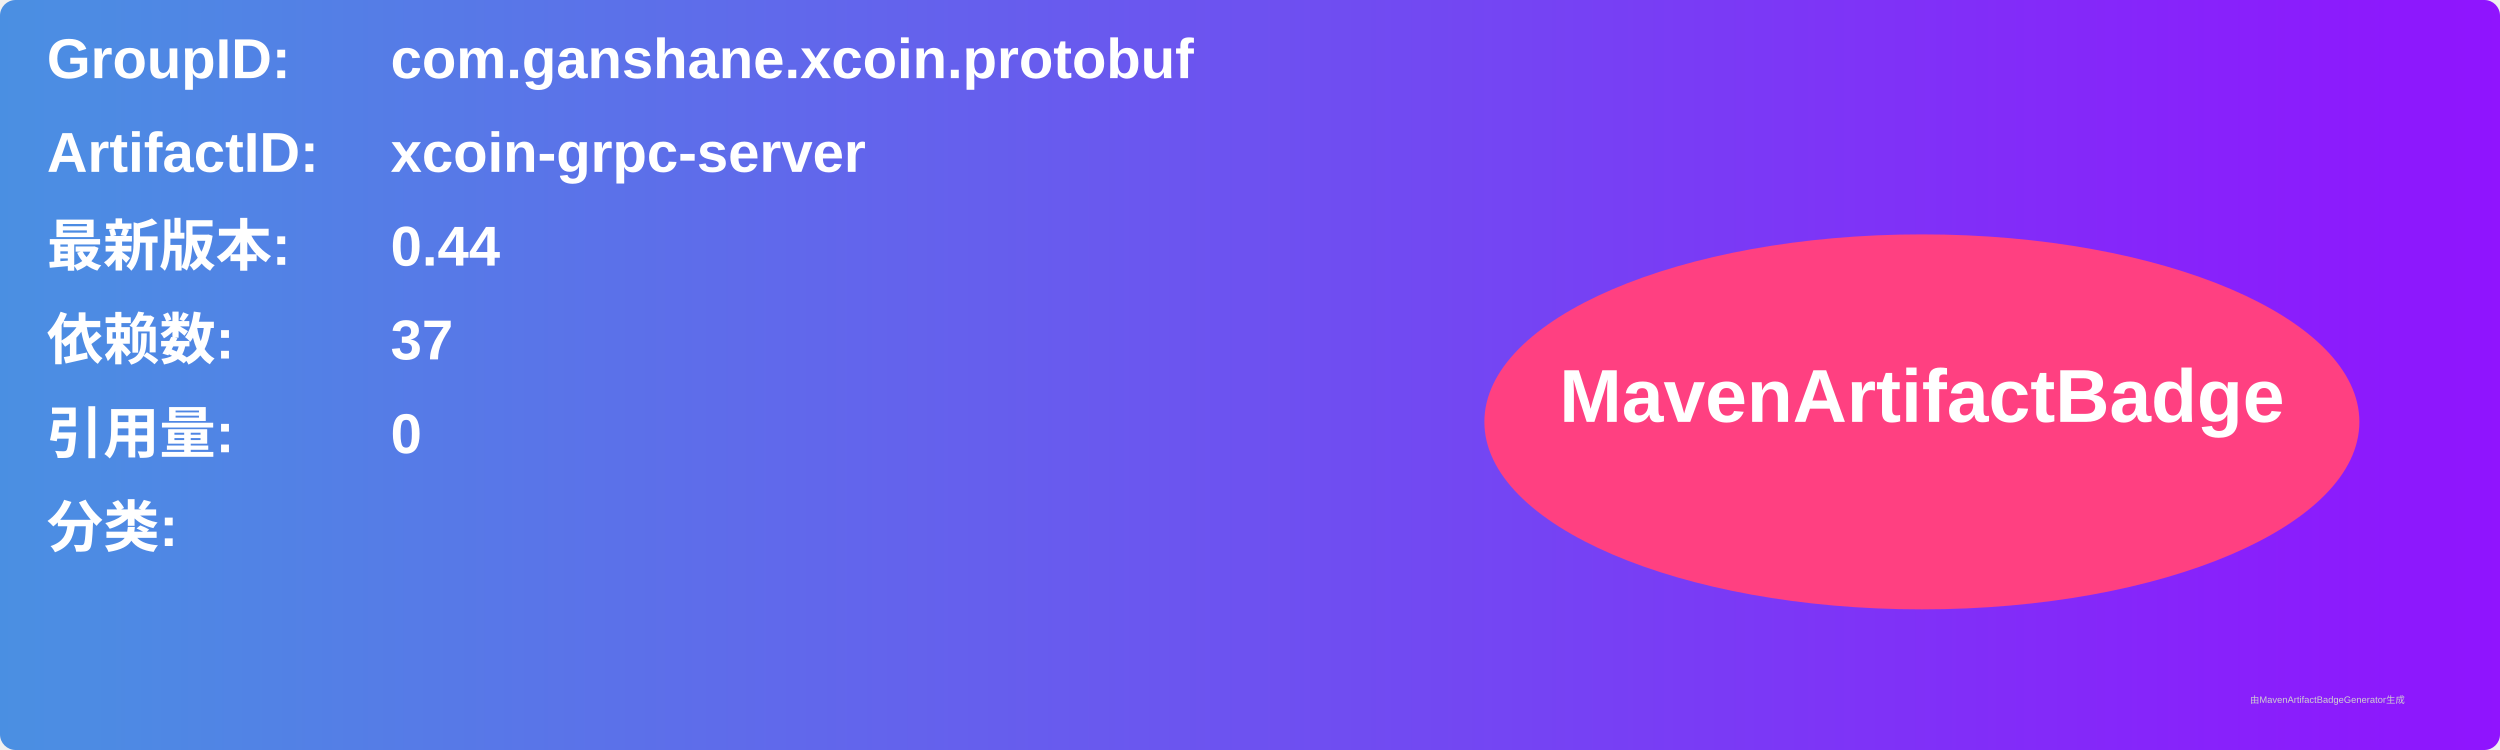
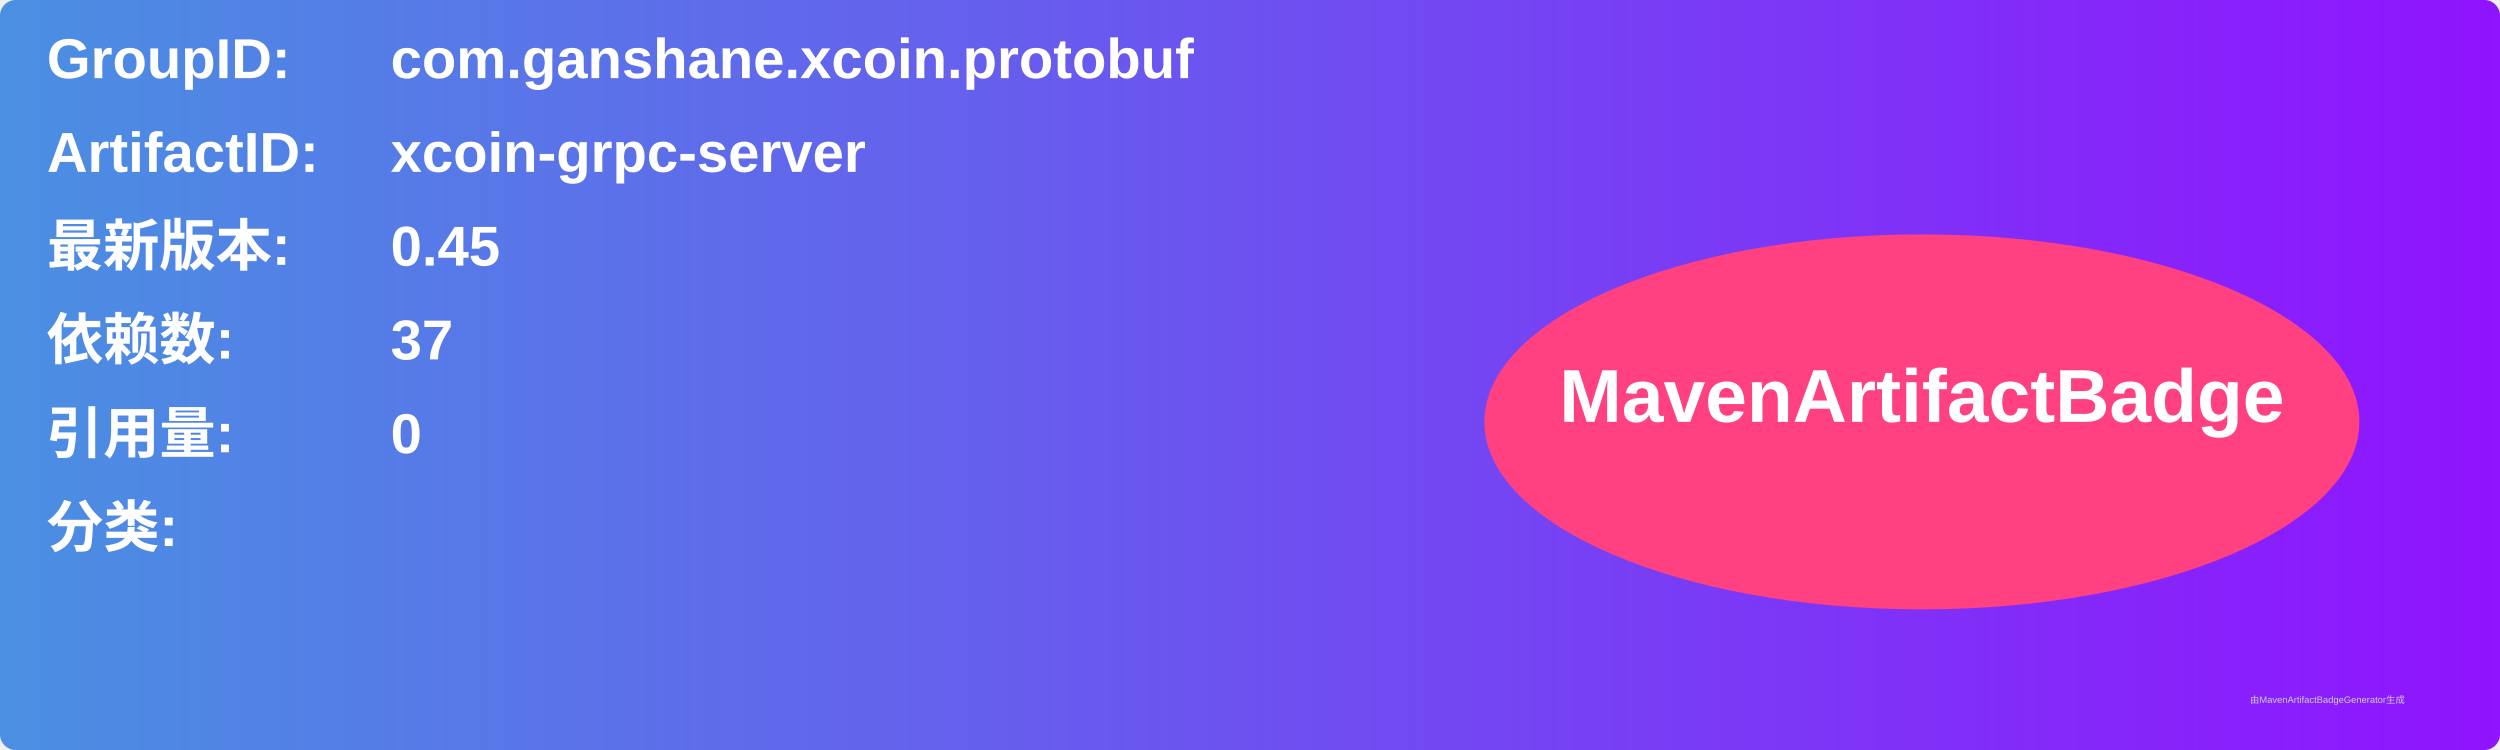
<svg xmlns="http://www.w3.org/2000/svg" width="800" height="240" viewBox="0 0 800 240">
  <linearGradient id="grad" x1="0%" y1="0%" x2="100%" y2="0%">
    <stop offset="0%" stop-color="#4a90e2" />
    <stop offset="100%" stop-color="#9013fe" />
  </linearGradient>
  <rect width="100%" height="100%" rx="5" ry="5" fill="url(#grad)" />
  <g transform="translate(15, 15)">
    <text x="0" y="10" font-family="Arial" font-size="18" fill="white" font-weight="bold" width="260">GroupID:</text>
    <text x="110" y="10" font-family="Arial" font-size="18" fill="white" font-weight="bold" width="460">com.ganshane.xcoin.protobuf</text>
    <text x="0" y="40" font-family="Arial" font-size="18" fill="white" font-weight="bold" width="260">ArtifactID:</text>
    <text x="110" y="40" font-family="Arial" font-size="18" fill="white" font-weight="bold" width="460">xcoin-grpc-server</text>
    <text x="0" y="70" font-family="Arial" font-size="18" fill="white" font-weight="bold">最新版本:</text>
    <text x="110" y="70" font-family="Arial" font-size="18" fill="white" font-weight="bold">
-       <tspan font-weight="bold">0.44</tspan>
+       <tspan font-weight="bold">0.45</tspan>
    </text>
    <text x="0" y="100" font-family="Arial" font-size="18" fill="white" font-weight="bold">依赖数: </text>
    <text x="110" y="100" font-family="Arial" font-size="18" fill="white">
      <tspan font-weight="bold">37</tspan>
    </text>
    <text x="0" y="130" font-family="Arial" font-size="18" fill="white" font-weight="bold">引用量: </text>
    <text x="110" y="130" font-family="Arial" font-size="18" fill="white">
      <tspan font-weight="bold">0</tspan>
    </text>
    <text x="0" y="160" font-family="Arial" font-size="18" fill="white" font-weight="bold">分类:</text>
    <text x="10" y="190" font-family="Arial" font-size="10" fill="white">
      <tspan font-weight="bold" />
    </text>
    <ellipse cx="600" cy="120" rx="140" ry="60" fill="#ff4081" />
    <text x="600" y="120" text-anchor="middle" font-family="Arial" font-size="24" fill="white" font-weight="bold">MavenArtifactBadge</text>
  </g>
  <text x="720" y="225" font-family="Arial" font-size="3" fill="#d0d0d0">由MavenArtifactBadgeGenerator生成</text>
</svg>
